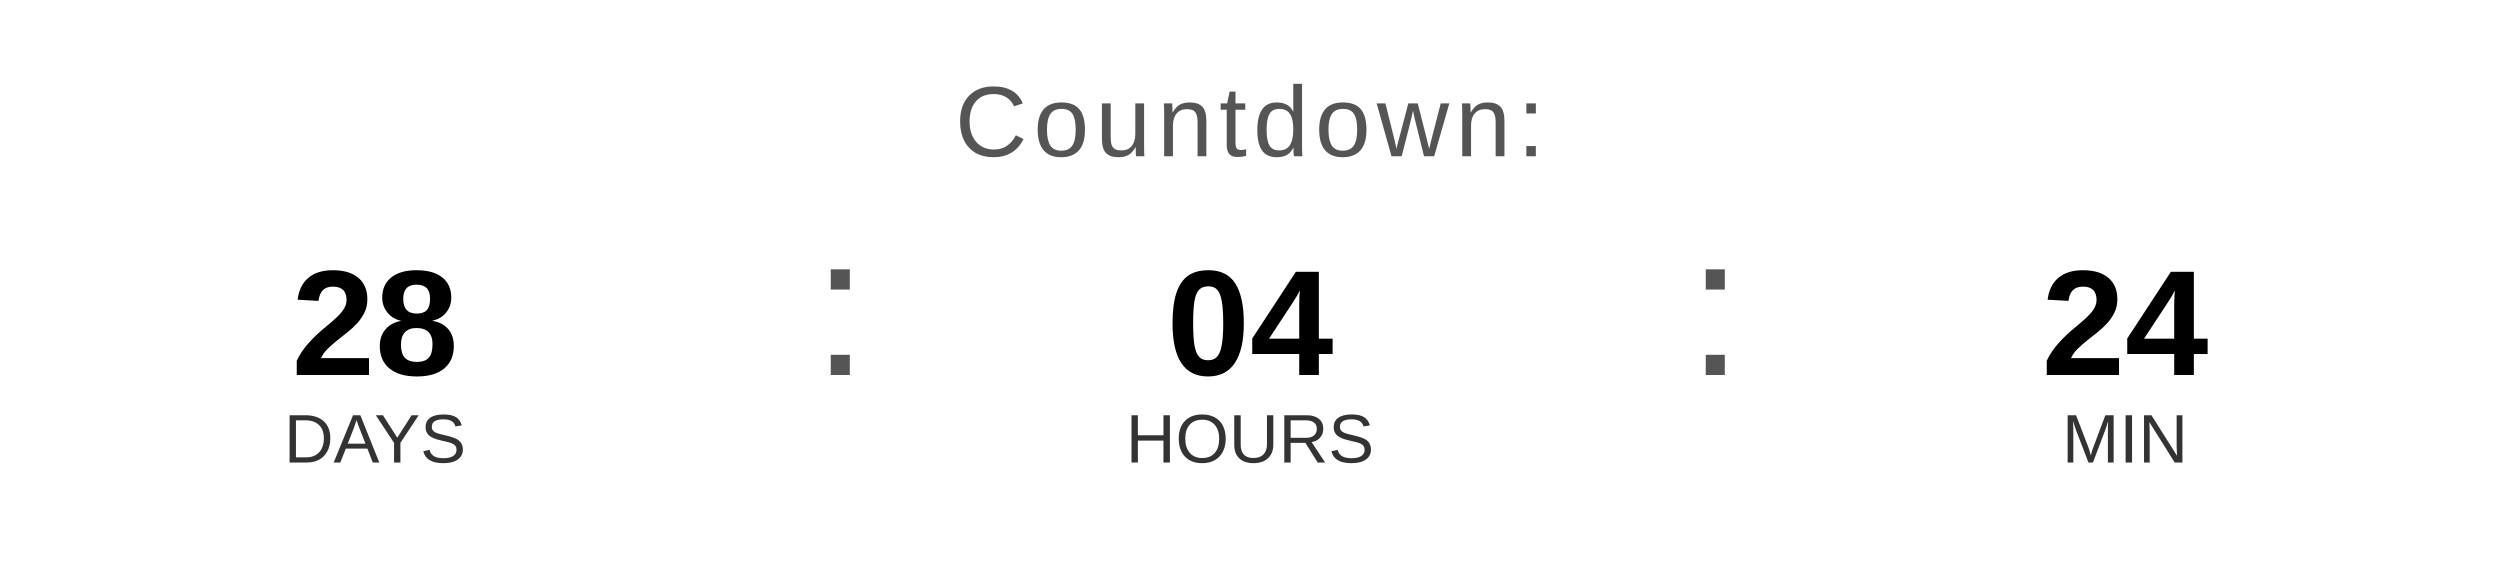
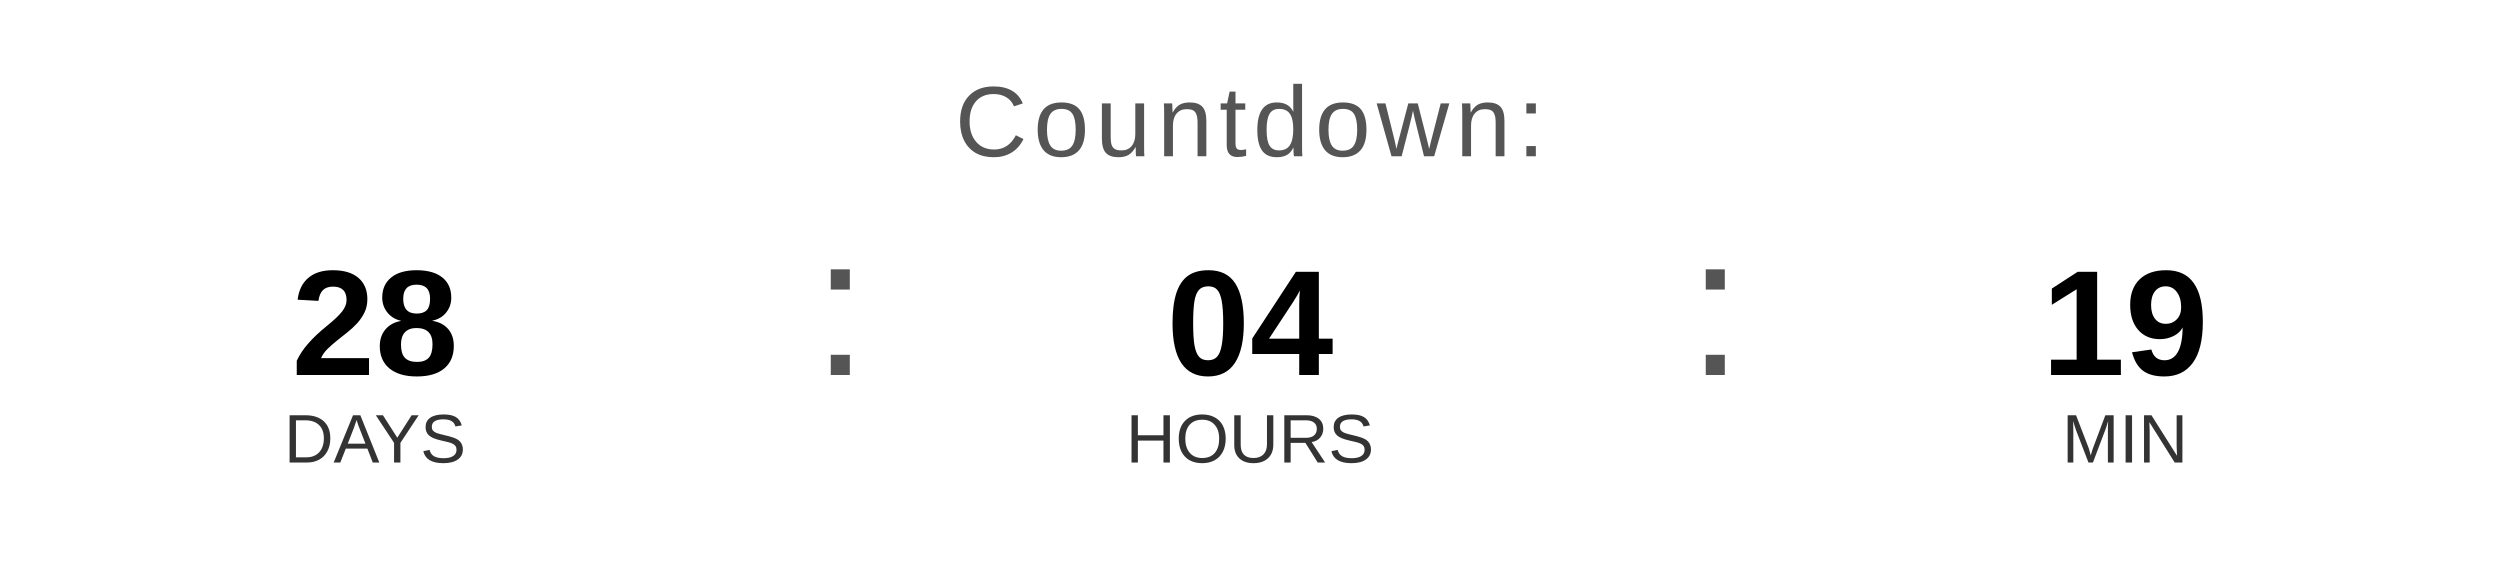
<svg xmlns="http://www.w3.org/2000/svg" width="400" height="90" viewBox="0 0 400 90">
  <text x="200" y="25" font-family="Arial, Helvetica, sans-serif" font-size="16" fill="#555555" text-anchor="middle" letter-spacing="1">
    Countdown:
  </text>
  <text x="60" y="60" font-family="Arial, Helvetica, sans-serif" font-size="24" font-weight="bold" fill="#000000" text-anchor="middle">28</text>
  <text x="60" y="74" font-family="Arial, Helvetica, sans-serif" font-size="11" fill="#333333" text-anchor="middle">DAYS</text>
  <text x="130" y="60" font-family="Arial, sans-serif" font-size="32" fill="#555555">:</text>
  <text x="200" y="60" font-family="Arial, Helvetica, sans-serif" font-size="24" font-weight="bold" fill="#000000" text-anchor="middle">04</text>
  <text x="200" y="74" font-family="Arial, Helvetica, sans-serif" font-size="11" fill="#333333" text-anchor="middle">HOURS</text>
  <text x="270" y="60" font-family="Arial, sans-serif" font-size="32" fill="#555555">:</text>
-   <text x="340" y="60" font-family="Arial, Helvetica, sans-serif" font-size="24" font-weight="bold" fill="#000000" text-anchor="middle">24</text>
+   <text x="340" y="60" font-family="Arial, Helvetica, sans-serif" font-size="24" font-weight="bold" fill="#000000" text-anchor="middle">19</text>
  <text x="340" y="74" font-family="Arial, Helvetica, sans-serif" font-size="11" fill="#333333" text-anchor="middle">MIN</text>
</svg>
